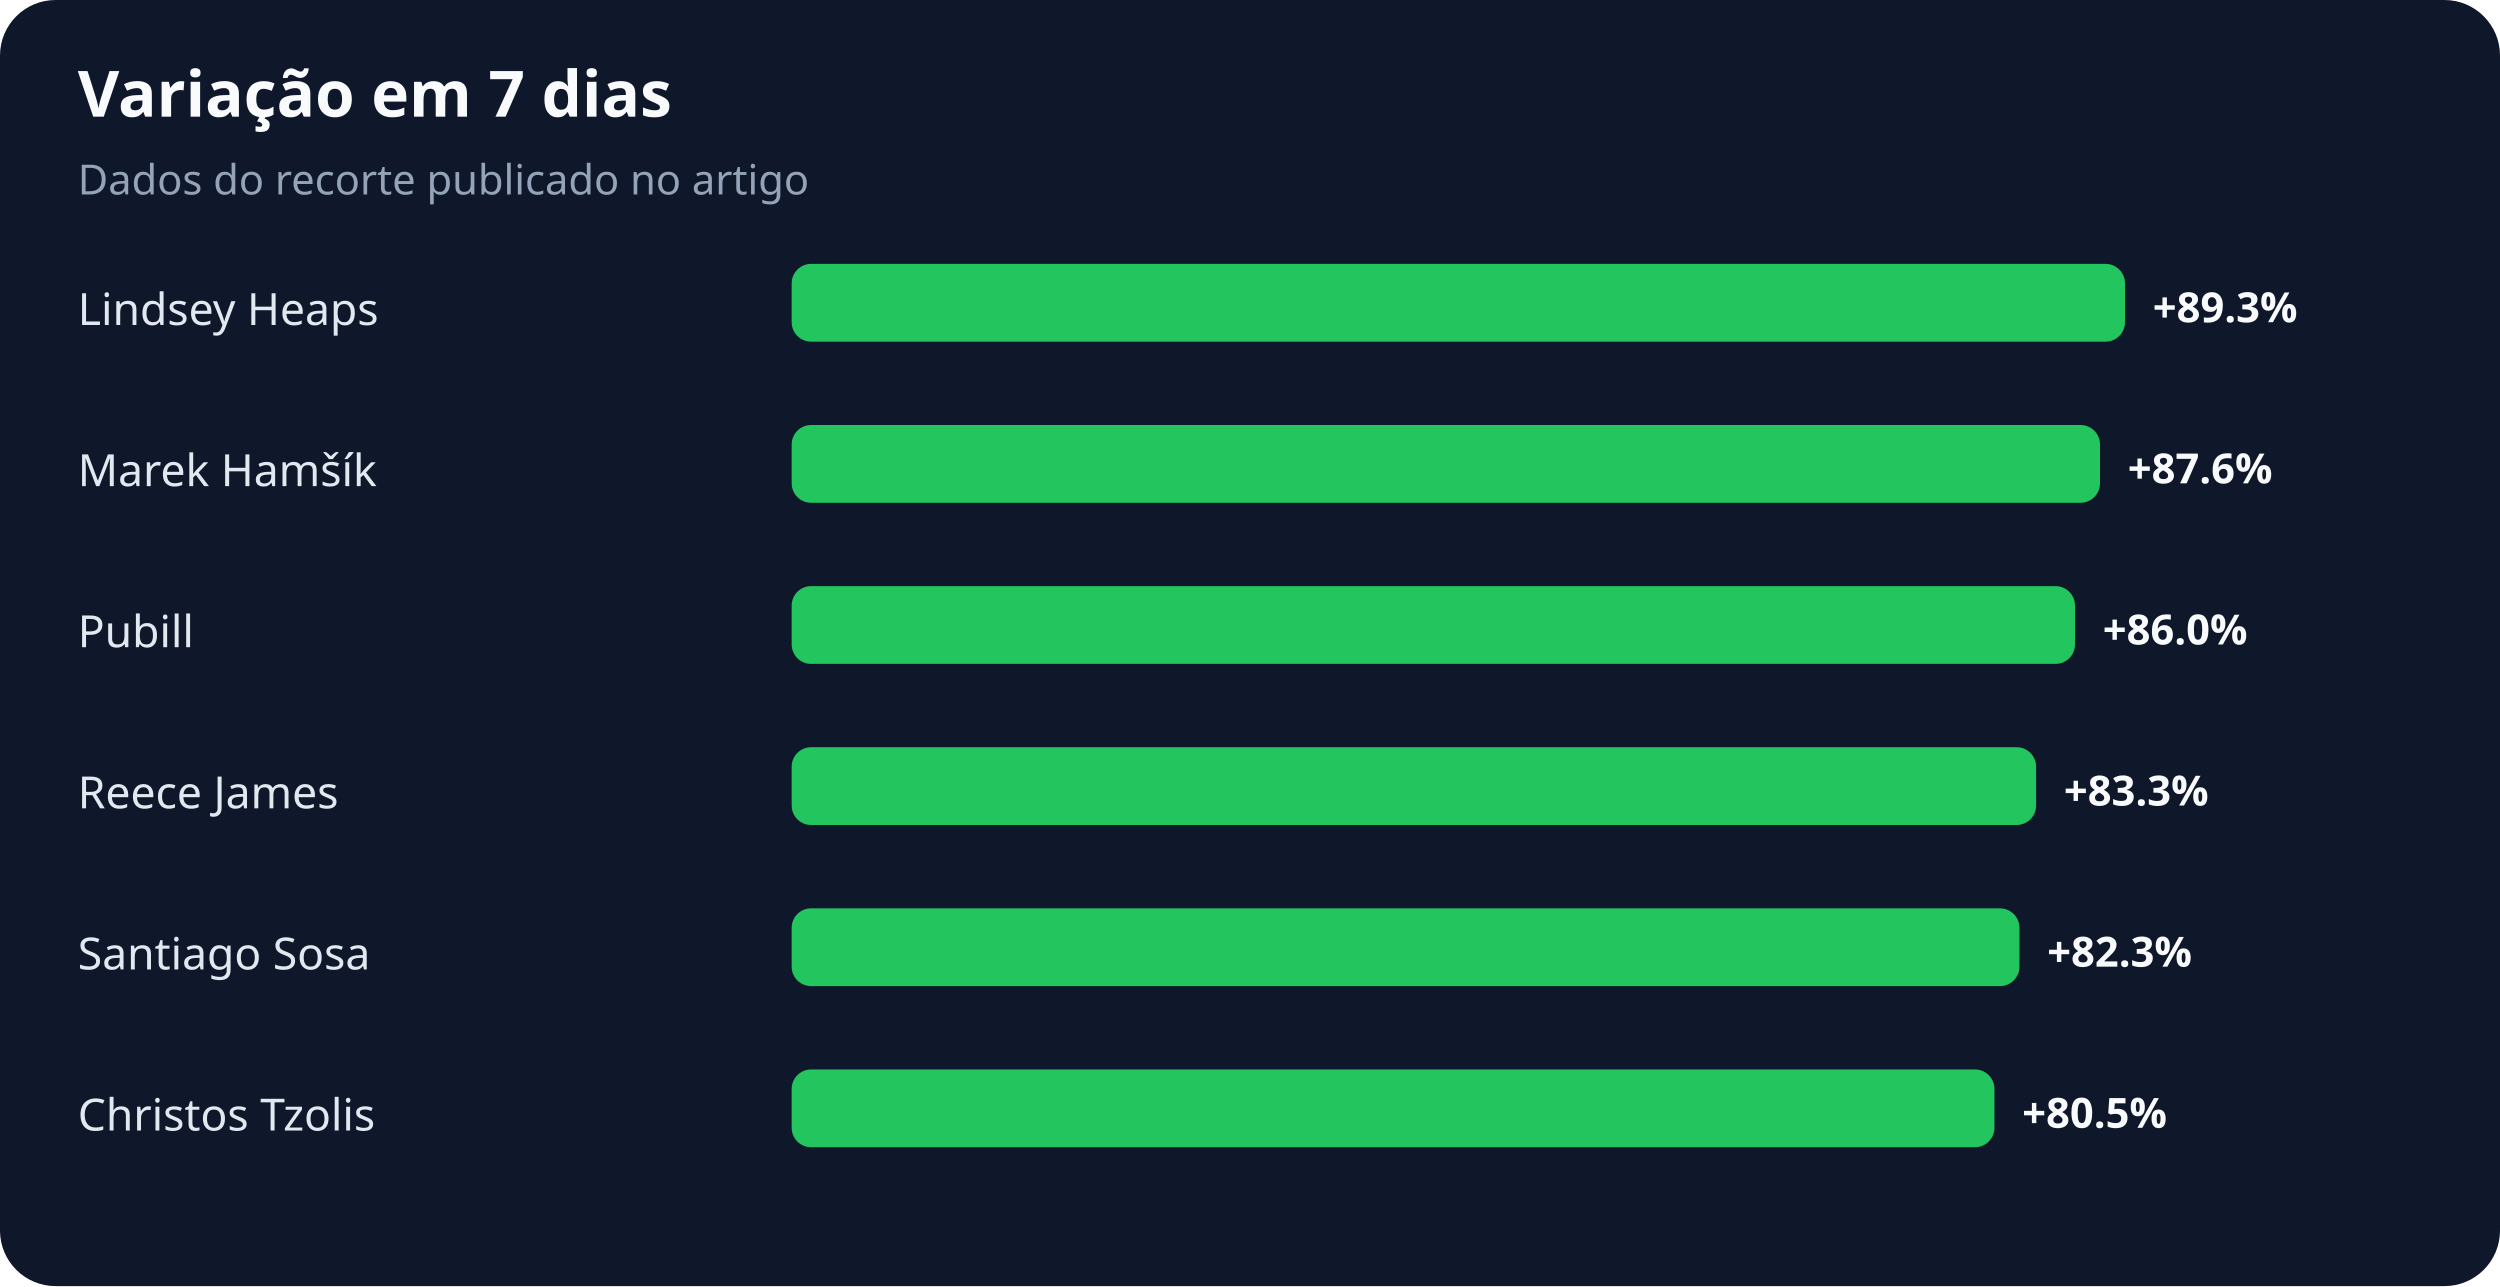
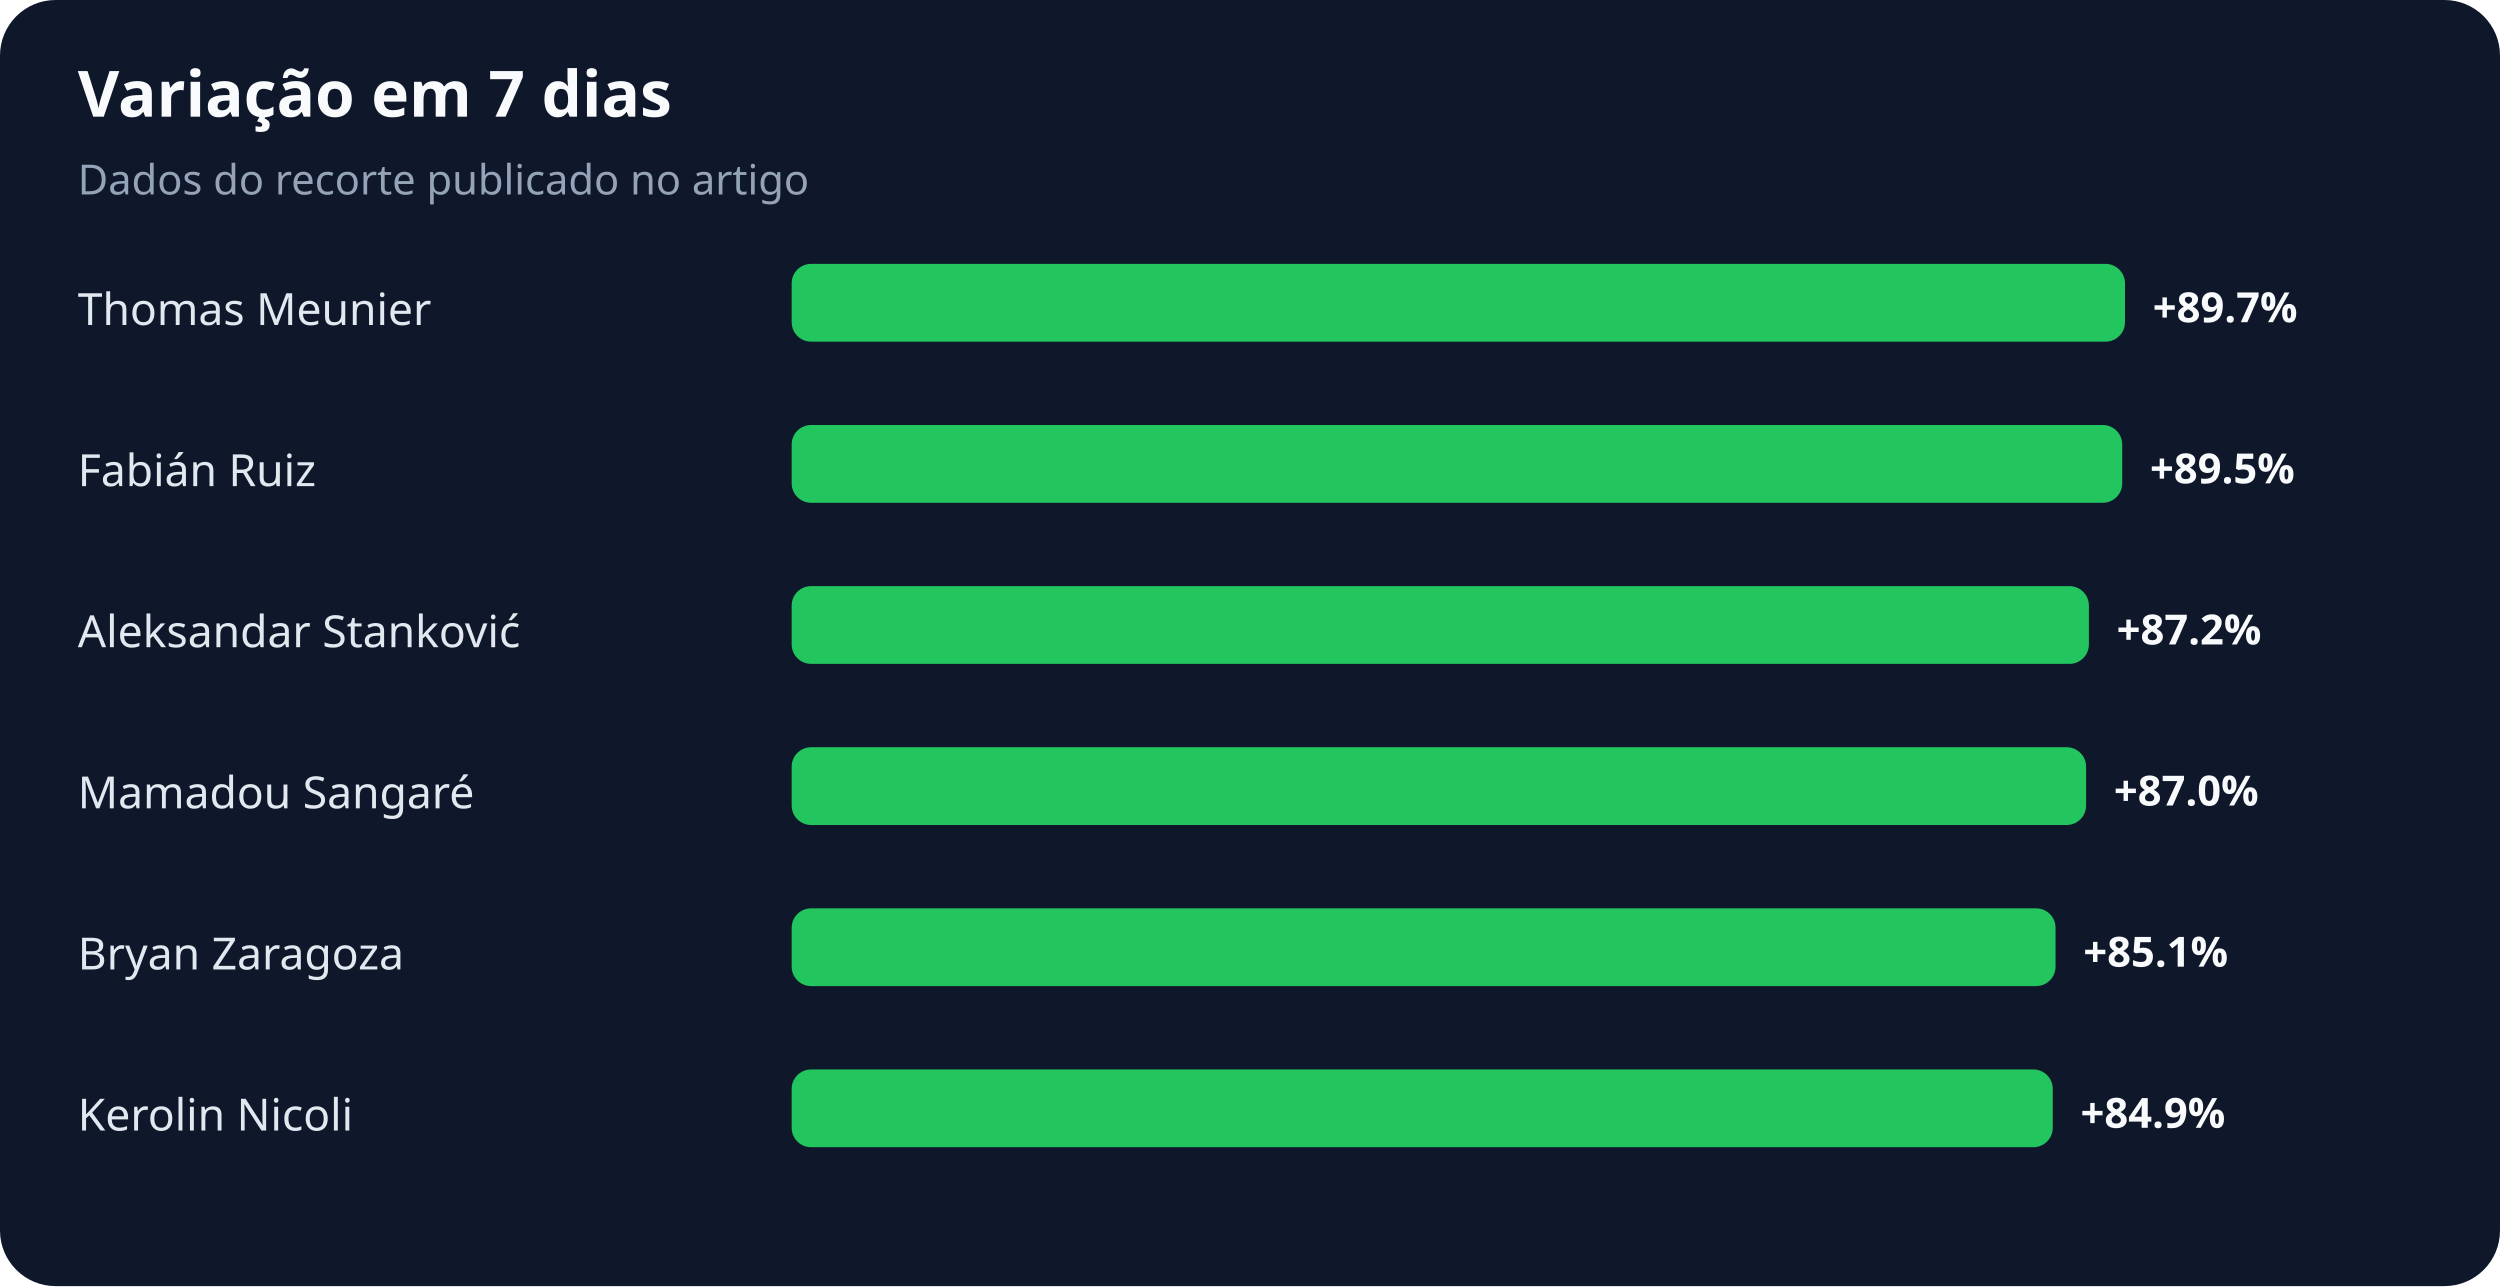
<svg xmlns="http://www.w3.org/2000/svg" width="900" height="463" viewBox="0 0 900 463" role="img" aria-labelledby="title desc">
  <rect width="100%" height="100%" rx="20" fill="#0f172a" />
  <text x="28" y="42" fill="#f8fafc" font-family="system-ui,sans-serif" font-size="23" font-weight="700">Variação em 7 dias</text>
  <text x="28" y="70" fill="#94a3b8" font-family="system-ui,sans-serif" font-size="15">Dados do recorte publicado no artigo</text>
-   <text x="28" y="117" fill="#e2e8f0" font-family="system-ui,sans-serif" font-size="16">Lindsey Heaps</text>
+   <text x="28" y="117" fill="#e2e8f0" font-family="system-ui,sans-serif" font-size="16">Thomas Meunier</text>
  <rect x="285" y="95" width="480" height="28" rx="7" fill="#22c55e" />
-   <text x="775" y="116" fill="#f8fafc" font-family="system-ui,sans-serif" font-size="15" font-weight="700">+89.3%</text>
-   <text x="28" y="175" fill="#e2e8f0" font-family="system-ui,sans-serif" font-size="16">Marek Hamšík</text>
-   <rect x="285" y="153" width="471" height="28" rx="7" fill="#22c55e" />
-   <text x="766" y="174" fill="#f8fafc" font-family="system-ui,sans-serif" font-size="15" font-weight="700">+87.6%</text>
-   <text x="28" y="233" fill="#e2e8f0" font-family="system-ui,sans-serif" font-size="16">Pubill</text>
-   <rect x="285" y="211" width="462" height="28" rx="7" fill="#22c55e" />
-   <text x="757" y="232" fill="#f8fafc" font-family="system-ui,sans-serif" font-size="15" font-weight="700">+86.0%</text>
-   <text x="28" y="291" fill="#e2e8f0" font-family="system-ui,sans-serif" font-size="16">Reece James</text>
-   <rect x="285" y="269" width="448" height="28" rx="7" fill="#22c55e" />
-   <text x="743" y="290" fill="#f8fafc" font-family="system-ui,sans-serif" font-size="15" font-weight="700">+83.3%</text>
-   <text x="28" y="349" fill="#e2e8f0" font-family="system-ui,sans-serif" font-size="16">Santiago Sosa</text>
-   <rect x="285" y="327" width="442" height="28" rx="7" fill="#22c55e" />
-   <text x="737" y="348" fill="#f8fafc" font-family="system-ui,sans-serif" font-size="15" font-weight="700">+82.3%</text>
-   <text x="28" y="407" fill="#e2e8f0" font-family="system-ui,sans-serif" font-size="16">Christos Tzolis</text>
-   <rect x="285" y="385" width="433" height="28" rx="7" fill="#22c55e" />
-   <text x="728" y="406" fill="#f8fafc" font-family="system-ui,sans-serif" font-size="15" font-weight="700">+80.5%</text>
+   <text x="775" y="116" fill="#f8fafc" font-family="system-ui,sans-serif" font-size="15" font-weight="700">+89.7%</text>
+   <text x="28" y="175" fill="#e2e8f0" font-family="system-ui,sans-serif" font-size="16">Fabián Ruiz</text>
+   <rect x="285" y="153" width="479" height="28" rx="7" fill="#22c55e" />
+   <text x="774" y="174" fill="#f8fafc" font-family="system-ui,sans-serif" font-size="15" font-weight="700">+89.5%</text>
+   <text x="28" y="233" fill="#e2e8f0" font-family="system-ui,sans-serif" font-size="16">Aleksandar Stanković</text>
+   <rect x="285" y="211" width="467" height="28" rx="7" fill="#22c55e" />
+   <text x="762" y="232" fill="#f8fafc" font-family="system-ui,sans-serif" font-size="15" font-weight="700">+87.2%</text>
+   <text x="28" y="291" fill="#e2e8f0" font-family="system-ui,sans-serif" font-size="16">Mamadou Sangaré</text>
+   <rect x="285" y="269" width="466" height="28" rx="7" fill="#22c55e" />
+   <text x="761" y="290" fill="#f8fafc" font-family="system-ui,sans-serif" font-size="15" font-weight="700">+87.0%</text>
+   <text x="28" y="349" fill="#e2e8f0" font-family="system-ui,sans-serif" font-size="16">Bryan Zaragoza</text>
+   <rect x="285" y="327" width="455" height="28" rx="7" fill="#22c55e" />
+   <text x="750" y="348" fill="#f8fafc" font-family="system-ui,sans-serif" font-size="15" font-weight="700">+85.1%</text>
+   <text x="28" y="407" fill="#e2e8f0" font-family="system-ui,sans-serif" font-size="16">Kerolin Nicoli</text>
+   <rect x="285" y="385" width="454" height="28" rx="7" fill="#22c55e" />
+   <text x="749" y="406" fill="#f8fafc" font-family="system-ui,sans-serif" font-size="15" font-weight="700">+84.9%</text>
</svg>
